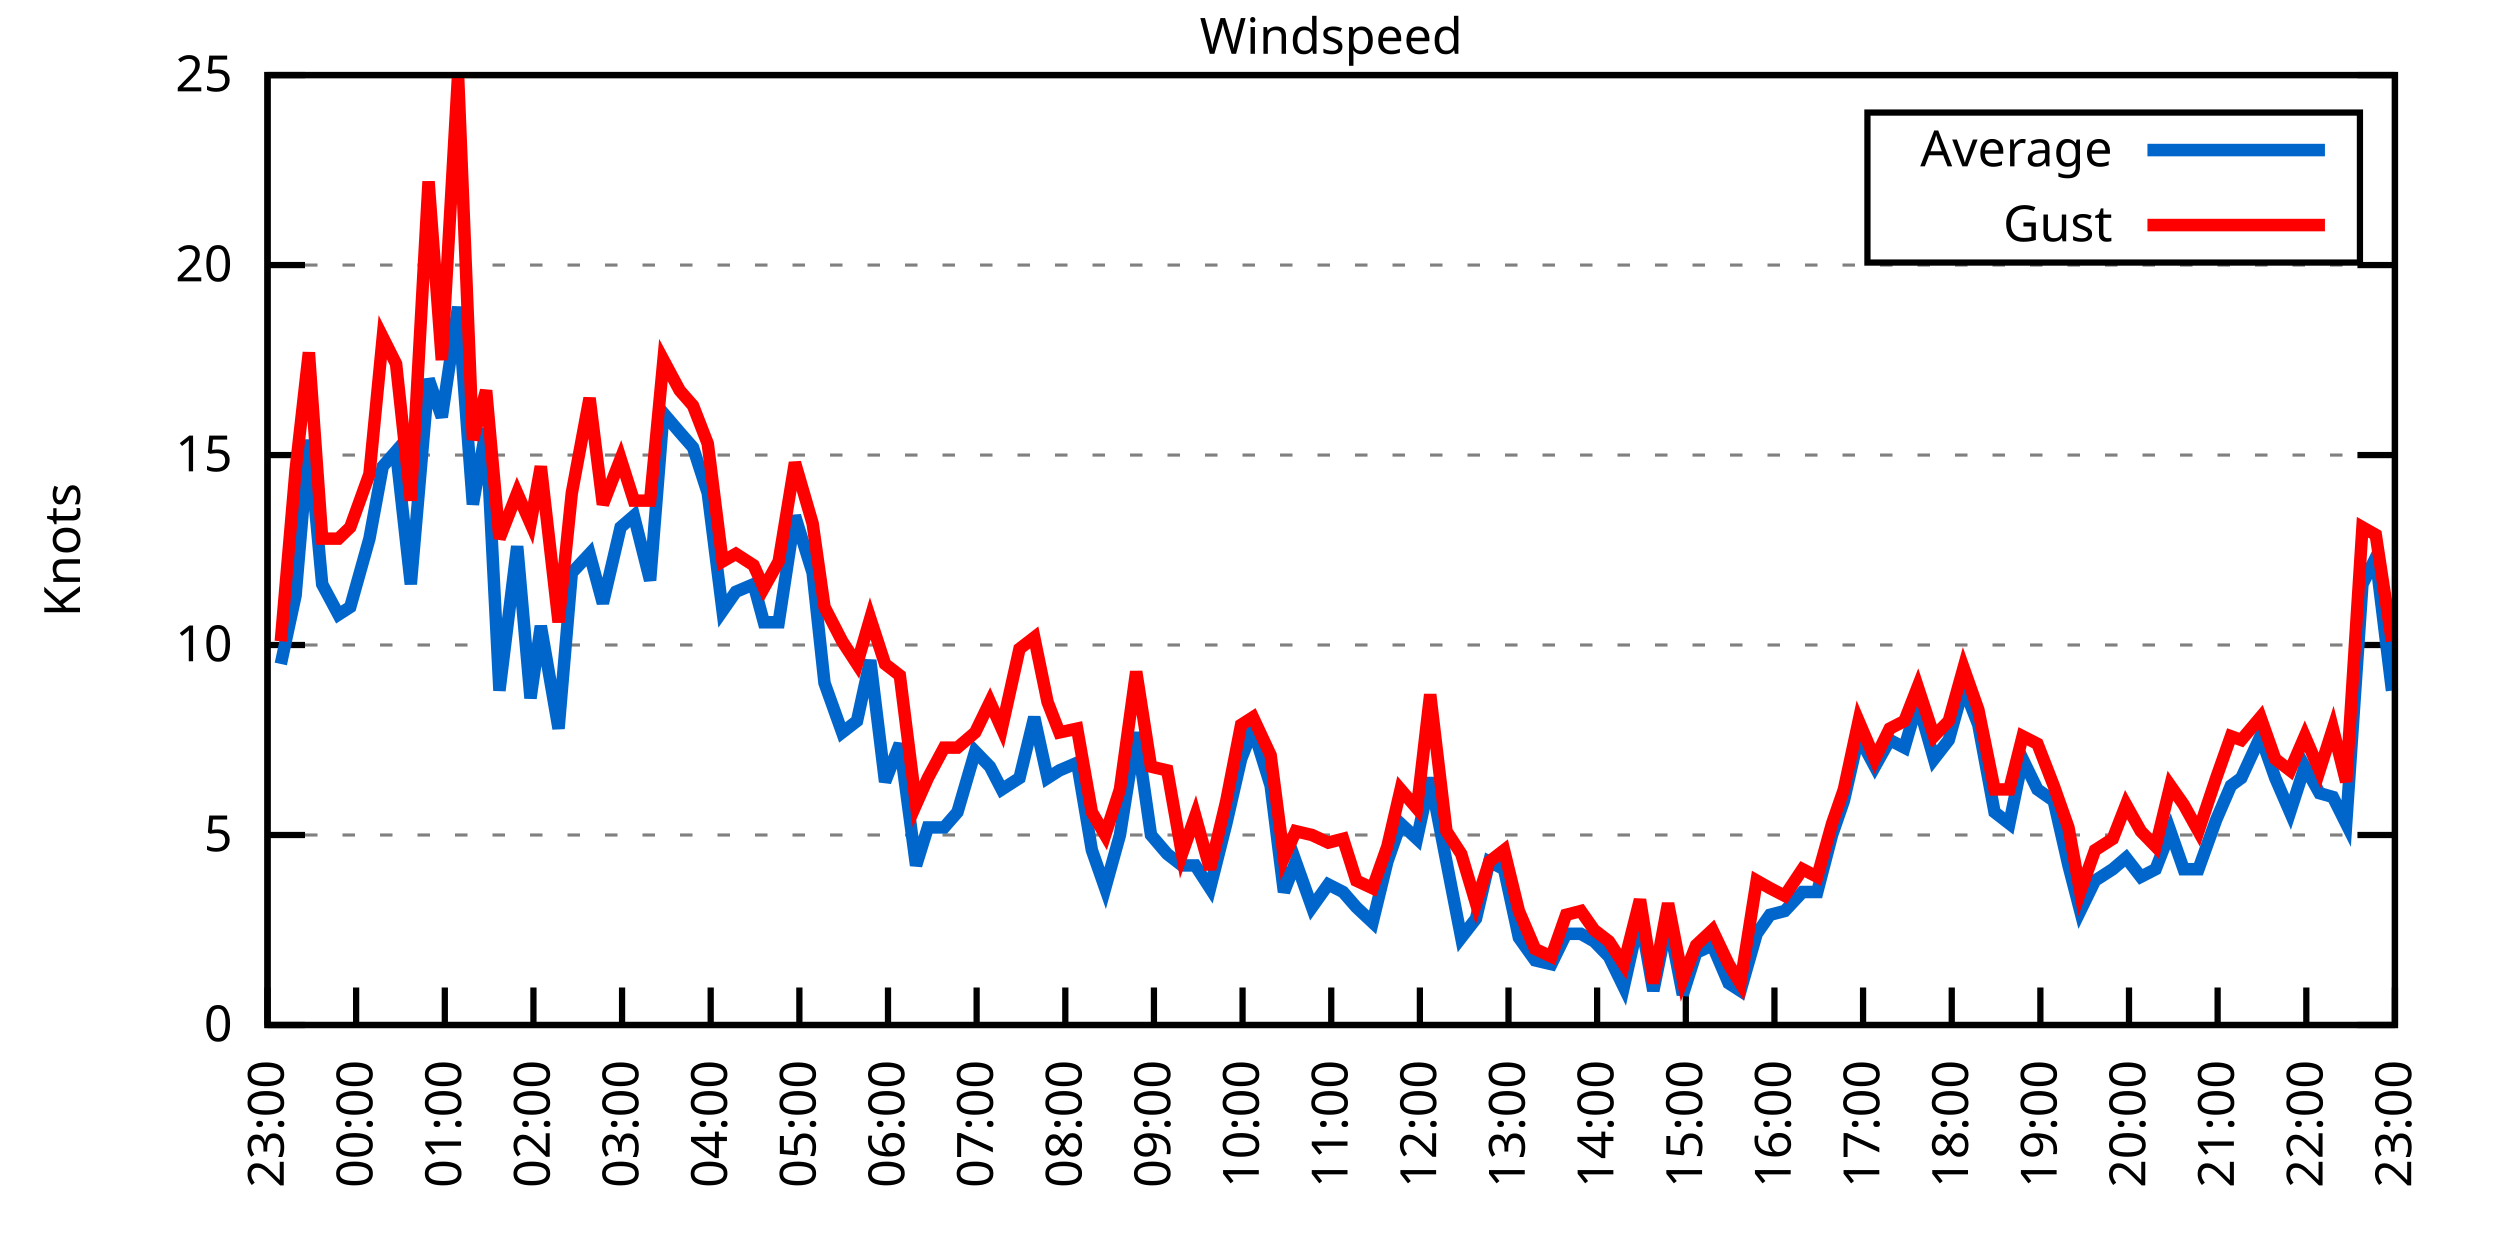
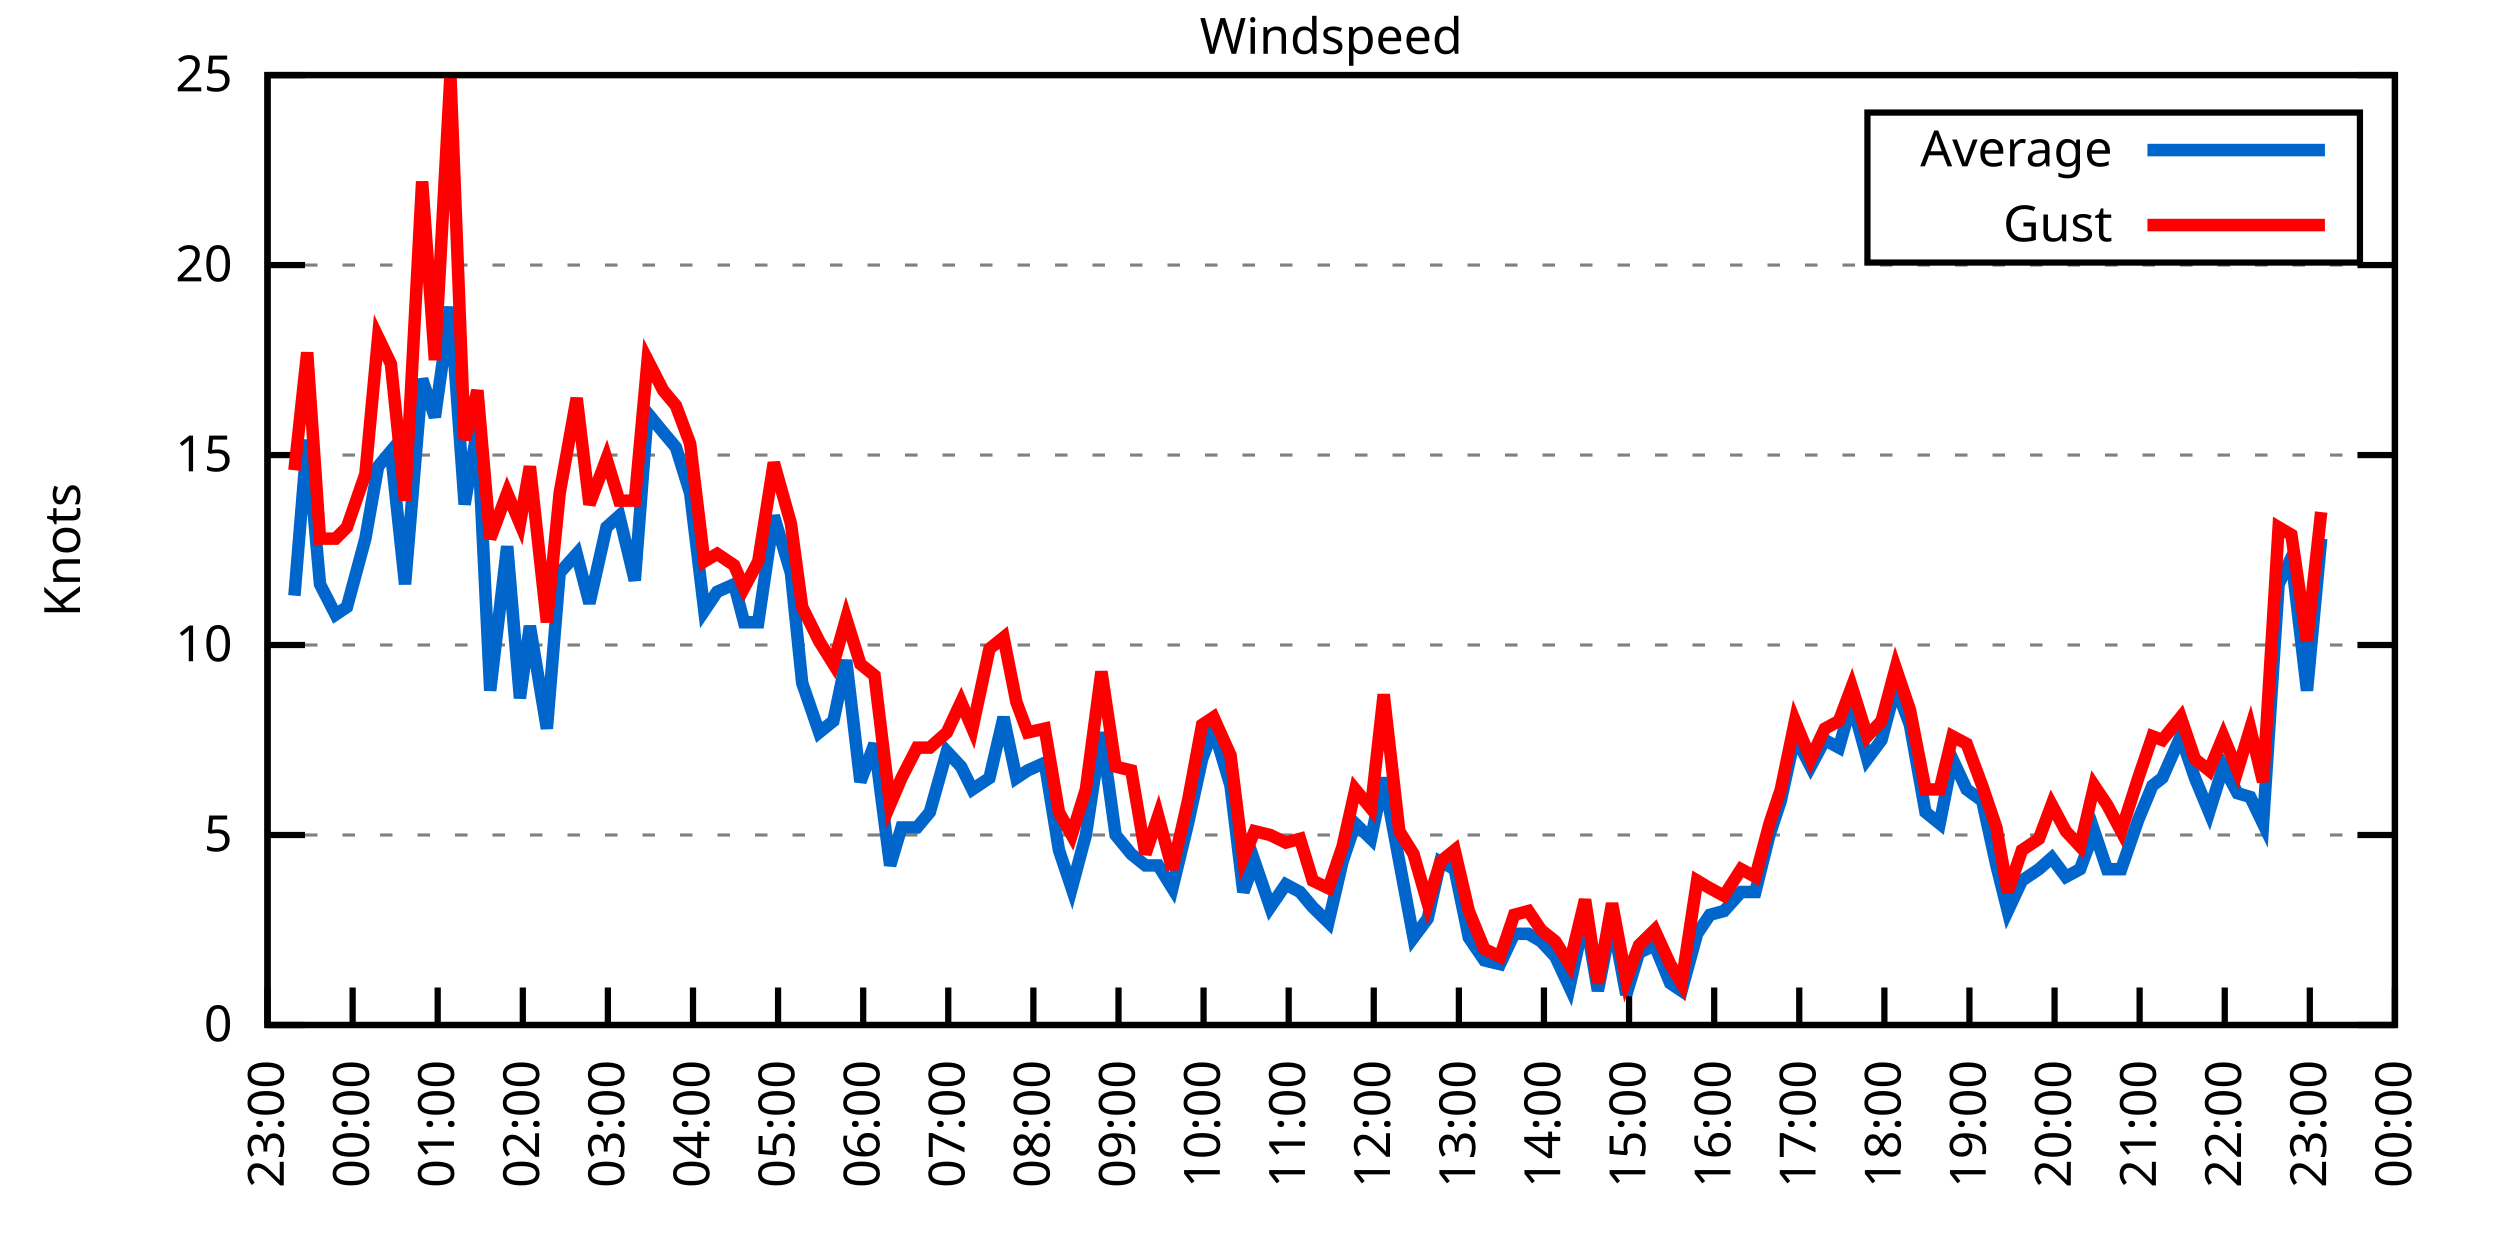
<svg xmlns="http://www.w3.org/2000/svg" xmlns:xlink="http://www.w3.org/1999/xlink" width="400" height="200" viewBox="0 0 400 200">
  <g id="gnuplot_canvas">
    <rect x="0" y="0" width="400" height="200" fill="none" />
    <defs>
      <circle id="gpDot" r="0.5" stroke-width="0.5" stroke="currentColor" />
      <path id="gpPt0" stroke-width="0.333" stroke="currentColor" d="M-1,0 h2 M0,-1 v2" />
      <path id="gpPt1" stroke-width="0.333" stroke="currentColor" d="M-1,-1 L1,1 M1,-1 L-1,1" />
      <path id="gpPt2" stroke-width="0.333" stroke="currentColor" d="M-1,0 L1,0 M0,-1 L0,1 M-1,-1 L1,1 M-1,1 L1,-1" />
      <rect id="gpPt3" stroke-width="0.333" stroke="currentColor" x="-1" y="-1" width="2" height="2" />
      <rect id="gpPt4" stroke-width="0.333" stroke="currentColor" fill="currentColor" x="-1" y="-1" width="2" height="2" />
      <circle id="gpPt5" stroke-width="0.333" stroke="currentColor" cx="0" cy="0" r="1" />
      <use xlink:href="#gpPt5" id="gpPt6" fill="currentColor" stroke="none" />
      <path id="gpPt7" stroke-width="0.333" stroke="currentColor" d="M0,-1.33 L-1.33,0.67 L1.33,0.67 z" />
      <use xlink:href="#gpPt7" id="gpPt8" fill="currentColor" stroke="none" />
      <use xlink:href="#gpPt7" id="gpPt9" stroke="currentColor" transform="rotate(180)" />
      <use xlink:href="#gpPt9" id="gpPt10" fill="currentColor" stroke="none" />
      <use xlink:href="#gpPt3" id="gpPt11" stroke="currentColor" transform="rotate(45)" />
      <use xlink:href="#gpPt11" id="gpPt12" fill="currentColor" stroke="none" />
      <path id="gpPt13" stroke-width="0.333" stroke="currentColor" d="M0,1.330 L1.265,0.411 L0.782,-1.067 L-0.782,-1.076 L-1.265,0.411 z" />
      <use xlink:href="#gpPt13" id="gpPt14" fill="currentColor" stroke="none" />
      <filter id="textbox" filterUnits="objectBoundingBox" x="0" y="0" height="1" width="1">
        <feFlood flood-color="white" flood-opacity="1" result="bgnd" />
        <feComposite in="SourceGraphic" in2="bgnd" operator="atop" />
      </filter>
      <filter id="greybox" filterUnits="objectBoundingBox" x="0" y="0" height="1" width="1">
        <feFlood flood-color="lightgrey" flood-opacity="1" result="grey" />
        <feComposite in="SourceGraphic" in2="grey" operator="atop" />
      </filter>
    </defs>
    <g fill="none" color="white" stroke="currentColor" stroke-width="1.00" stroke-linecap="butt" stroke-linejoin="miter">
</g>
    <g fill="none" color="black" stroke="currentColor" stroke-width="1.00" stroke-linecap="butt" stroke-linejoin="miter">
      <g stroke="none" shape-rendering="crispEdges">
        <polygon fill="rgb(255, 255, 255)" points="42.80,164.00 383.18,164.00 383.18,12.02 42.80,12.02 " />
      </g>
    </g>
    <g fill="none" color="black" stroke="currentColor" stroke-width="1.00" stroke-linecap="butt" stroke-linejoin="miter">
</g>
    <g fill="none" color="black" stroke="black" stroke-width="0.50" stroke-linecap="butt" stroke-linejoin="miter">
</g>
    <g fill="none" color="gray" stroke="currentColor" stroke-width="0.50" stroke-linecap="butt" stroke-linejoin="miter">
      <path stroke="gray" stroke-dasharray="2,4" class="gridline" d="M42.80,164.00 L383.19,164.00  " />
    </g>
    <g fill="none" color="gray" stroke="gray" stroke-width="1.00" stroke-linecap="butt" stroke-linejoin="miter">
</g>
    <g fill="none" color="black" stroke="currentColor" stroke-width="1.00" stroke-linecap="butt" stroke-linejoin="miter">
      <path stroke="black" d="M42.80,164.00 L48.80,164.00 M383.19,164.00 L377.19,164.00  " />
      <g transform="translate(37.20,166.60)" stroke="none" fill="black" font-family="Sans" font-size="8.00" text-anchor="end">
        <text>
          <tspan font-family="Sans"> 0</tspan>
        </text>
      </g>
    </g>
    <g fill="none" color="black" stroke="currentColor" stroke-width="1.00" stroke-linecap="butt" stroke-linejoin="miter">
</g>
    <g fill="none" color="black" stroke="black" stroke-width="0.50" stroke-linecap="butt" stroke-linejoin="miter">
</g>
    <g fill="none" color="gray" stroke="currentColor" stroke-width="0.50" stroke-linecap="butt" stroke-linejoin="miter">
      <path stroke="gray" stroke-dasharray="2,4" class="gridline" d="M42.80,133.60 L383.19,133.60  " />
    </g>
    <g fill="none" color="gray" stroke="gray" stroke-width="1.00" stroke-linecap="butt" stroke-linejoin="miter">
</g>
    <g fill="none" color="black" stroke="currentColor" stroke-width="1.00" stroke-linecap="butt" stroke-linejoin="miter">
      <path stroke="black" d="M42.80,133.60 L48.80,133.60 M383.19,133.60 L377.19,133.60  " />
      <g transform="translate(37.20,136.20)" stroke="none" fill="black" font-family="Sans" font-size="8.00" text-anchor="end">
        <text>
          <tspan font-family="Sans"> 5</tspan>
        </text>
      </g>
    </g>
    <g fill="none" color="black" stroke="currentColor" stroke-width="1.00" stroke-linecap="butt" stroke-linejoin="miter">
</g>
    <g fill="none" color="black" stroke="black" stroke-width="0.50" stroke-linecap="butt" stroke-linejoin="miter">
</g>
    <g fill="none" color="gray" stroke="currentColor" stroke-width="0.50" stroke-linecap="butt" stroke-linejoin="miter">
      <path stroke="gray" stroke-dasharray="2,4" class="gridline" d="M42.80,103.20 L383.19,103.20  " />
    </g>
    <g fill="none" color="gray" stroke="gray" stroke-width="1.00" stroke-linecap="butt" stroke-linejoin="miter">
</g>
    <g fill="none" color="black" stroke="currentColor" stroke-width="1.00" stroke-linecap="butt" stroke-linejoin="miter">
      <path stroke="black" d="M42.80,103.20 L48.80,103.20 M383.19,103.20 L377.19,103.20  " />
      <g transform="translate(37.20,105.80)" stroke="none" fill="black" font-family="Sans" font-size="8.00" text-anchor="end">
        <text>
          <tspan font-family="Sans"> 10</tspan>
        </text>
      </g>
    </g>
    <g fill="none" color="black" stroke="currentColor" stroke-width="1.00" stroke-linecap="butt" stroke-linejoin="miter">
</g>
    <g fill="none" color="black" stroke="black" stroke-width="0.50" stroke-linecap="butt" stroke-linejoin="miter">
</g>
    <g fill="none" color="gray" stroke="currentColor" stroke-width="0.50" stroke-linecap="butt" stroke-linejoin="miter">
      <path stroke="gray" stroke-dasharray="2,4" class="gridline" d="M42.80,72.81 L383.19,72.81  " />
    </g>
    <g fill="none" color="gray" stroke="gray" stroke-width="1.00" stroke-linecap="butt" stroke-linejoin="miter">
</g>
    <g fill="none" color="black" stroke="currentColor" stroke-width="1.00" stroke-linecap="butt" stroke-linejoin="miter">
      <path stroke="black" d="M42.80,72.81 L48.80,72.81 M383.19,72.81 L377.19,72.81  " />
      <g transform="translate(37.20,75.41)" stroke="none" fill="black" font-family="Sans" font-size="8.00" text-anchor="end">
        <text>
          <tspan font-family="Sans"> 15</tspan>
        </text>
      </g>
    </g>
    <g fill="none" color="black" stroke="currentColor" stroke-width="1.00" stroke-linecap="butt" stroke-linejoin="miter">
</g>
    <g fill="none" color="black" stroke="black" stroke-width="0.50" stroke-linecap="butt" stroke-linejoin="miter">
</g>
    <g fill="none" color="gray" stroke="currentColor" stroke-width="0.50" stroke-linecap="butt" stroke-linejoin="miter">
      <path stroke="gray" stroke-dasharray="2,4" class="gridline" d="M42.80,42.41 L383.19,42.41  " />
    </g>
    <g fill="none" color="gray" stroke="gray" stroke-width="1.00" stroke-linecap="butt" stroke-linejoin="miter">
</g>
    <g fill="none" color="black" stroke="currentColor" stroke-width="1.00" stroke-linecap="butt" stroke-linejoin="miter">
      <path stroke="black" d="M42.80,42.41 L48.80,42.41 M383.19,42.41 L377.19,42.41  " />
      <g transform="translate(37.20,45.01)" stroke="none" fill="black" font-family="Sans" font-size="8.00" text-anchor="end">
        <text>
          <tspan font-family="Sans"> 20</tspan>
        </text>
      </g>
    </g>
    <g fill="none" color="black" stroke="currentColor" stroke-width="1.00" stroke-linecap="butt" stroke-linejoin="miter">
</g>
    <g fill="none" color="black" stroke="black" stroke-width="0.50" stroke-linecap="butt" stroke-linejoin="miter">
</g>
    <g fill="none" color="gray" stroke="currentColor" stroke-width="0.50" stroke-linecap="butt" stroke-linejoin="miter">
      <path stroke="gray" stroke-dasharray="2,4" class="gridline" d="M42.80,12.01 L383.19,12.01  " />
    </g>
    <g fill="none" color="gray" stroke="gray" stroke-width="1.00" stroke-linecap="butt" stroke-linejoin="miter">
</g>
    <g fill="none" color="black" stroke="currentColor" stroke-width="1.00" stroke-linecap="butt" stroke-linejoin="miter">
      <path stroke="black" d="M42.80,12.01 L48.80,12.01 M383.19,12.01 L377.19,12.01  " />
      <g transform="translate(37.20,14.61)" stroke="none" fill="black" font-family="Sans" font-size="8.00" text-anchor="end">
        <text>
          <tspan font-family="Sans"> 25</tspan>
        </text>
      </g>
    </g>
    <g fill="none" color="black" stroke="currentColor" stroke-width="1.00" stroke-linecap="butt" stroke-linejoin="miter">
      <path stroke="black" d="M42.80,164.00 L42.80,158.00  " />
      <g transform="translate(45.40,169.60) rotate(270.00)" stroke="none" fill="black" font-family="Sans" font-size="8.00" text-anchor="end">
        <text>
          <tspan font-family="Sans">23:00</tspan>
        </text>
      </g>
    </g>
    <g fill="none" color="black" stroke="currentColor" stroke-width="1.00" stroke-linecap="butt" stroke-linejoin="miter">
-       <path stroke="black" d="M56.98,164.00 L56.98,158.00  " />
-       <g transform="translate(59.58,169.60) rotate(270.00)" stroke="none" fill="black" font-family="Sans" font-size="8.00" text-anchor="end">
+       <path stroke="black" d="M56.42,164.00 L56.42,158.00  " />
+       <g transform="translate(59.02,169.60) rotate(270.00)" stroke="none" fill="black" font-family="Sans" font-size="8.00" text-anchor="end">
        <text>
          <tspan font-family="Sans">00:00</tspan>
        </text>
      </g>
    </g>
    <g fill="none" color="black" stroke="currentColor" stroke-width="1.00" stroke-linecap="butt" stroke-linejoin="miter">
-       <path stroke="black" d="M71.17,164.00 L71.17,158.00  " />
-       <g transform="translate(73.77,169.60) rotate(270.00)" stroke="none" fill="black" font-family="Sans" font-size="8.00" text-anchor="end">
+       <path stroke="black" d="M70.03,164.00 L70.03,158.00  " />
+       <g transform="translate(72.63,169.60) rotate(270.00)" stroke="none" fill="black" font-family="Sans" font-size="8.00" text-anchor="end">
        <text>
          <tspan font-family="Sans">01:00</tspan>
        </text>
      </g>
    </g>
    <g fill="none" color="black" stroke="currentColor" stroke-width="1.00" stroke-linecap="butt" stroke-linejoin="miter">
-       <path stroke="black" d="M85.35,164.00 L85.35,158.00  " />
-       <g transform="translate(87.95,169.60) rotate(270.00)" stroke="none" fill="black" font-family="Sans" font-size="8.00" text-anchor="end">
+       <path stroke="black" d="M83.65,164.00 L83.65,158.00  " />
+       <g transform="translate(86.25,169.60) rotate(270.00)" stroke="none" fill="black" font-family="Sans" font-size="8.00" text-anchor="end">
        <text>
          <tspan font-family="Sans">02:00</tspan>
        </text>
      </g>
    </g>
    <g fill="none" color="black" stroke="currentColor" stroke-width="1.00" stroke-linecap="butt" stroke-linejoin="miter">
-       <path stroke="black" d="M99.53,164.00 L99.53,158.00  " />
-       <g transform="translate(102.13,169.60) rotate(270.00)" stroke="none" fill="black" font-family="Sans" font-size="8.00" text-anchor="end">
+       <path stroke="black" d="M97.26,164.00 L97.26,158.00  " />
+       <g transform="translate(99.86,169.60) rotate(270.00)" stroke="none" fill="black" font-family="Sans" font-size="8.00" text-anchor="end">
        <text>
          <tspan font-family="Sans">03:00</tspan>
        </text>
      </g>
    </g>
    <g fill="none" color="black" stroke="currentColor" stroke-width="1.00" stroke-linecap="butt" stroke-linejoin="miter">
-       <path stroke="black" d="M113.71,164.00 L113.71,158.00  " />
-       <g transform="translate(116.31,169.60) rotate(270.00)" stroke="none" fill="black" font-family="Sans" font-size="8.00" text-anchor="end">
+       <path stroke="black" d="M110.88,164.00 L110.88,158.00  " />
+       <g transform="translate(113.48,169.60) rotate(270.00)" stroke="none" fill="black" font-family="Sans" font-size="8.00" text-anchor="end">
        <text>
          <tspan font-family="Sans">04:00</tspan>
        </text>
      </g>
    </g>
    <g fill="none" color="black" stroke="currentColor" stroke-width="1.00" stroke-linecap="butt" stroke-linejoin="miter">
-       <path stroke="black" d="M127.90,164.00 L127.90,158.00  " />
-       <g transform="translate(130.50,169.60) rotate(270.00)" stroke="none" fill="black" font-family="Sans" font-size="8.00" text-anchor="end">
+       <path stroke="black" d="M124.49,164.00 L124.49,158.00  " />
+       <g transform="translate(127.09,169.60) rotate(270.00)" stroke="none" fill="black" font-family="Sans" font-size="8.00" text-anchor="end">
        <text>
          <tspan font-family="Sans">05:00</tspan>
        </text>
      </g>
    </g>
    <g fill="none" color="black" stroke="currentColor" stroke-width="1.00" stroke-linecap="butt" stroke-linejoin="miter">
-       <path stroke="black" d="M142.08,164.00 L142.08,158.00  " />
-       <g transform="translate(144.68,169.60) rotate(270.00)" stroke="none" fill="black" font-family="Sans" font-size="8.00" text-anchor="end">
+       <path stroke="black" d="M138.11,164.00 L138.11,158.00  " />
+       <g transform="translate(140.71,169.60) rotate(270.00)" stroke="none" fill="black" font-family="Sans" font-size="8.00" text-anchor="end">
        <text>
          <tspan font-family="Sans">06:00</tspan>
        </text>
      </g>
    </g>
    <g fill="none" color="black" stroke="currentColor" stroke-width="1.00" stroke-linecap="butt" stroke-linejoin="miter">
-       <path stroke="black" d="M156.26,164.00 L156.26,158.00  " />
-       <g transform="translate(158.86,169.60) rotate(270.00)" stroke="none" fill="black" font-family="Sans" font-size="8.00" text-anchor="end">
+       <path stroke="black" d="M151.72,164.00 L151.72,158.00  " />
+       <g transform="translate(154.32,169.60) rotate(270.00)" stroke="none" fill="black" font-family="Sans" font-size="8.00" text-anchor="end">
        <text>
          <tspan font-family="Sans">07:00</tspan>
        </text>
      </g>
    </g>
    <g fill="none" color="black" stroke="currentColor" stroke-width="1.00" stroke-linecap="butt" stroke-linejoin="miter">
-       <path stroke="black" d="M170.45,164.00 L170.45,158.00  " />
-       <g transform="translate(173.05,169.60) rotate(270.00)" stroke="none" fill="black" font-family="Sans" font-size="8.00" text-anchor="end">
+       <path stroke="black" d="M165.34,164.00 L165.34,158.00  " />
+       <g transform="translate(167.94,169.60) rotate(270.00)" stroke="none" fill="black" font-family="Sans" font-size="8.00" text-anchor="end">
        <text>
          <tspan font-family="Sans">08:00</tspan>
        </text>
      </g>
    </g>
    <g fill="none" color="black" stroke="currentColor" stroke-width="1.00" stroke-linecap="butt" stroke-linejoin="miter">
-       <path stroke="black" d="M184.63,164.00 L184.63,158.00  " />
-       <g transform="translate(187.23,169.60) rotate(270.00)" stroke="none" fill="black" font-family="Sans" font-size="8.00" text-anchor="end">
+       <path stroke="black" d="M178.96,164.00 L178.96,158.00  " />
+       <g transform="translate(181.56,169.60) rotate(270.00)" stroke="none" fill="black" font-family="Sans" font-size="8.00" text-anchor="end">
        <text>
          <tspan font-family="Sans">09:00</tspan>
        </text>
      </g>
    </g>
    <g fill="none" color="black" stroke="currentColor" stroke-width="1.00" stroke-linecap="butt" stroke-linejoin="miter">
-       <path stroke="black" d="M198.81,164.00 L198.81,158.00  " />
-       <g transform="translate(201.41,169.60) rotate(270.00)" stroke="none" fill="black" font-family="Sans" font-size="8.00" text-anchor="end">
+       <path stroke="black" d="M192.57,164.00 L192.57,158.00  " />
+       <g transform="translate(195.17,169.60) rotate(270.00)" stroke="none" fill="black" font-family="Sans" font-size="8.00" text-anchor="end">
        <text>
          <tspan font-family="Sans">10:00</tspan>
        </text>
      </g>
    </g>
    <g fill="none" color="black" stroke="currentColor" stroke-width="1.00" stroke-linecap="butt" stroke-linejoin="miter">
-       <path stroke="black" d="M213.00,164.00 L213.00,158.00  " />
-       <g transform="translate(215.60,169.60) rotate(270.00)" stroke="none" fill="black" font-family="Sans" font-size="8.00" text-anchor="end">
+       <path stroke="black" d="M206.19,164.00 L206.19,158.00  " />
+       <g transform="translate(208.79,169.60) rotate(270.00)" stroke="none" fill="black" font-family="Sans" font-size="8.00" text-anchor="end">
        <text>
          <tspan font-family="Sans">11:00</tspan>
        </text>
      </g>
    </g>
    <g fill="none" color="black" stroke="currentColor" stroke-width="1.00" stroke-linecap="butt" stroke-linejoin="miter">
-       <path stroke="black" d="M227.18,164.00 L227.18,158.00  " />
-       <g transform="translate(229.78,169.60) rotate(270.00)" stroke="none" fill="black" font-family="Sans" font-size="8.00" text-anchor="end">
+       <path stroke="black" d="M219.80,164.00 L219.80,158.00  " />
+       <g transform="translate(222.40,169.60) rotate(270.00)" stroke="none" fill="black" font-family="Sans" font-size="8.00" text-anchor="end">
        <text>
          <tspan font-family="Sans">12:00</tspan>
        </text>
      </g>
    </g>
    <g fill="none" color="black" stroke="currentColor" stroke-width="1.00" stroke-linecap="butt" stroke-linejoin="miter">
-       <path stroke="black" d="M241.36,164.00 L241.36,158.00  " />
-       <g transform="translate(243.96,169.60) rotate(270.00)" stroke="none" fill="black" font-family="Sans" font-size="8.00" text-anchor="end">
+       <path stroke="black" d="M233.42,164.00 L233.42,158.00  " />
+       <g transform="translate(236.02,169.60) rotate(270.00)" stroke="none" fill="black" font-family="Sans" font-size="8.00" text-anchor="end">
        <text>
          <tspan font-family="Sans">13:00</tspan>
        </text>
      </g>
    </g>
    <g fill="none" color="black" stroke="currentColor" stroke-width="1.00" stroke-linecap="butt" stroke-linejoin="miter">
-       <path stroke="black" d="M255.54,164.00 L255.54,158.00  " />
-       <g transform="translate(258.14,169.60) rotate(270.00)" stroke="none" fill="black" font-family="Sans" font-size="8.00" text-anchor="end">
+       <path stroke="black" d="M247.03,164.00 L247.03,158.00  " />
+       <g transform="translate(249.63,169.60) rotate(270.00)" stroke="none" fill="black" font-family="Sans" font-size="8.00" text-anchor="end">
        <text>
          <tspan font-family="Sans">14:00</tspan>
        </text>
      </g>
    </g>
    <g fill="none" color="black" stroke="currentColor" stroke-width="1.00" stroke-linecap="butt" stroke-linejoin="miter">
-       <path stroke="black" d="M269.73,164.00 L269.73,158.00  " />
-       <g transform="translate(272.33,169.60) rotate(270.00)" stroke="none" fill="black" font-family="Sans" font-size="8.00" text-anchor="end">
+       <path stroke="black" d="M260.65,164.00 L260.65,158.00  " />
+       <g transform="translate(263.25,169.60) rotate(270.00)" stroke="none" fill="black" font-family="Sans" font-size="8.00" text-anchor="end">
        <text>
          <tspan font-family="Sans">15:00</tspan>
        </text>
      </g>
    </g>
    <g fill="none" color="black" stroke="currentColor" stroke-width="1.00" stroke-linecap="butt" stroke-linejoin="miter">
-       <path stroke="black" d="M283.91,164.00 L283.91,158.00  " />
-       <g transform="translate(286.51,169.60) rotate(270.00)" stroke="none" fill="black" font-family="Sans" font-size="8.00" text-anchor="end">
+       <path stroke="black" d="M274.27,164.00 L274.27,158.00  " />
+       <g transform="translate(276.87,169.60) rotate(270.00)" stroke="none" fill="black" font-family="Sans" font-size="8.00" text-anchor="end">
        <text>
          <tspan font-family="Sans">16:00</tspan>
        </text>
      </g>
    </g>
    <g fill="none" color="black" stroke="currentColor" stroke-width="1.00" stroke-linecap="butt" stroke-linejoin="miter">
-       <path stroke="black" d="M298.09,164.00 L298.09,158.00  " />
-       <g transform="translate(300.69,169.60) rotate(270.00)" stroke="none" fill="black" font-family="Sans" font-size="8.00" text-anchor="end">
+       <path stroke="black" d="M287.88,164.00 L287.88,158.00  " />
+       <g transform="translate(290.48,169.60) rotate(270.00)" stroke="none" fill="black" font-family="Sans" font-size="8.00" text-anchor="end">
        <text>
          <tspan font-family="Sans">17:00</tspan>
        </text>
      </g>
    </g>
    <g fill="none" color="black" stroke="currentColor" stroke-width="1.00" stroke-linecap="butt" stroke-linejoin="miter">
-       <path stroke="black" d="M312.28,164.00 L312.28,158.00  " />
-       <g transform="translate(314.88,169.60) rotate(270.00)" stroke="none" fill="black" font-family="Sans" font-size="8.00" text-anchor="end">
+       <path stroke="black" d="M301.50,164.00 L301.50,158.00  " />
+       <g transform="translate(304.10,169.60) rotate(270.00)" stroke="none" fill="black" font-family="Sans" font-size="8.00" text-anchor="end">
        <text>
          <tspan font-family="Sans">18:00</tspan>
        </text>
      </g>
    </g>
    <g fill="none" color="black" stroke="currentColor" stroke-width="1.00" stroke-linecap="butt" stroke-linejoin="miter">
-       <path stroke="black" d="M326.46,164.00 L326.46,158.00  " />
-       <g transform="translate(329.06,169.60) rotate(270.00)" stroke="none" fill="black" font-family="Sans" font-size="8.00" text-anchor="end">
+       <path stroke="black" d="M315.11,164.00 L315.11,158.00  " />
+       <g transform="translate(317.71,169.60) rotate(270.00)" stroke="none" fill="black" font-family="Sans" font-size="8.00" text-anchor="end">
        <text>
          <tspan font-family="Sans">19:00</tspan>
        </text>
      </g>
    </g>
    <g fill="none" color="black" stroke="currentColor" stroke-width="1.00" stroke-linecap="butt" stroke-linejoin="miter">
-       <path stroke="black" d="M340.64,164.00 L340.64,158.00  " />
-       <g transform="translate(343.24,169.60) rotate(270.00)" stroke="none" fill="black" font-family="Sans" font-size="8.00" text-anchor="end">
+       <path stroke="black" d="M328.73,164.00 L328.73,158.00  " />
+       <g transform="translate(331.33,169.60) rotate(270.00)" stroke="none" fill="black" font-family="Sans" font-size="8.00" text-anchor="end">
        <text>
          <tspan font-family="Sans">20:00</tspan>
        </text>
      </g>
    </g>
    <g fill="none" color="black" stroke="currentColor" stroke-width="1.00" stroke-linecap="butt" stroke-linejoin="miter">
-       <path stroke="black" d="M354.82,164.00 L354.82,158.00  " />
-       <g transform="translate(357.42,169.60) rotate(270.00)" stroke="none" fill="black" font-family="Sans" font-size="8.00" text-anchor="end">
+       <path stroke="black" d="M342.34,164.00 L342.34,158.00  " />
+       <g transform="translate(344.94,169.60) rotate(270.00)" stroke="none" fill="black" font-family="Sans" font-size="8.00" text-anchor="end">
        <text>
          <tspan font-family="Sans">21:00</tspan>
        </text>
      </g>
    </g>
    <g fill="none" color="black" stroke="currentColor" stroke-width="1.00" stroke-linecap="butt" stroke-linejoin="miter">
-       <path stroke="black" d="M369.01,164.00 L369.01,158.00  " />
-       <g transform="translate(371.61,169.60) rotate(270.00)" stroke="none" fill="black" font-family="Sans" font-size="8.00" text-anchor="end">
+       <path stroke="black" d="M355.96,164.00 L355.96,158.00  " />
+       <g transform="translate(358.56,169.60) rotate(270.00)" stroke="none" fill="black" font-family="Sans" font-size="8.00" text-anchor="end">
        <text>
          <tspan font-family="Sans">22:00</tspan>
+         </text>
+       </g>
+     </g>
+     <g fill="none" color="black" stroke="currentColor" stroke-width="1.00" stroke-linecap="butt" stroke-linejoin="miter">
+       <path stroke="black" d="M369.57,164.00 L369.57,158.00  " />
+       <g transform="translate(372.17,169.60) rotate(270.00)" stroke="none" fill="black" font-family="Sans" font-size="8.00" text-anchor="end">
+         <text>
+           <tspan font-family="Sans">23:00</tspan>
        </text>
      </g>
    </g>
    <g fill="none" color="black" stroke="currentColor" stroke-width="1.00" stroke-linecap="butt" stroke-linejoin="miter">
      <path stroke="black" d="M383.19,164.00 L383.19,158.00  " />
      <g transform="translate(385.79,169.60) rotate(270.00)" stroke="none" fill="black" font-family="Sans" font-size="8.00" text-anchor="end">
        <text>
-           <tspan font-family="Sans">23:00</tspan>
+           <tspan font-family="Sans">00:00</tspan>
        </text>
      </g>
    </g>
    <g fill="none" color="black" stroke="currentColor" stroke-width="1.00" stroke-linecap="butt" stroke-linejoin="miter">
</g>
    <g fill="none" color="black" stroke="currentColor" stroke-width="1.00" stroke-linecap="butt" stroke-linejoin="miter">
      <path stroke="black" d="M42.80,12.01 L42.80,164.00 L383.19,164.00 L383.19,12.01 L42.80,12.01 Z  " />
    </g>
    <g fill="none" color="black" stroke="currentColor" stroke-width="1.00" stroke-linecap="butt" stroke-linejoin="miter">
</g>
    <g fill="none" color="black" stroke="currentColor" stroke-width="1.00" stroke-linecap="butt" stroke-linejoin="miter">
      <path stroke="black" d="M298.79,42.01 L298.79,18.01 L377.59,18.01 L377.59,42.01 L298.79,42.01 Z  " />
    </g>
    <g id="Windspeed_plot_1">
      <g fill="none" color="white" stroke="black" stroke-width="2.00" stroke-linecap="butt" stroke-linejoin="miter">
</g>
      <g fill="none" color="black" stroke="currentColor" stroke-width="2.00" stroke-linecap="butt" stroke-linejoin="miter">
        <g transform="translate(337.99,26.61)" stroke="none" fill="black" font-family="Sans" font-size="8.00" text-anchor="end">
          <text>
            <tspan font-family="Sans">Average</tspan>
          </text>
        </g>
      </g>
      <g fill="none" color="black" stroke="currentColor" stroke-width="2.00" stroke-linecap="butt" stroke-linejoin="miter">
-         <path stroke="rgb(  0, 102, 204)" d="M343.59,24.01 L371.99,24.01 M44.93,106.24 L47.29,95.30 L49.42,70.37 L51.55,93.48 L54.15,98.34 L56.04,97.12   L59.11,86.18 L61.24,74.63 L63.37,72.20 L65.73,93.48 L68.57,60.65 L70.69,66.73 L73.29,49.10 L75.66,80.71   L77.78,68.55 L79.91,110.50 L82.75,87.40 L84.88,111.72 L86.53,100.16 L89.37,116.58 L91.49,91.65 L94.33,88.61   L96.46,96.52 L99.30,84.36 L101.42,82.53 L104.02,92.87 L106.15,66.12 L108.75,69.16 L110.88,71.59 L113.24,78.89   L115.61,97.73 L117.73,94.69 L120.57,93.48 L122.22,99.56 L124.59,99.56 L127.19,82.53 L130.02,91.65 L131.92,109.28   L134.75,117.19 L137.12,115.36 L139.24,105.64 L141.61,125.09 L143.97,119.01 L146.57,138.47 L148.46,132.39 L151.06,132.39   L153.19,129.95 L156.03,120.23 L158.39,122.66 L160.28,126.31 L163.12,124.48 L165.48,114.76 L167.61,124.48 L169.50,123.27   L172.34,122.05 L174.70,136.03 L176.83,142.11 L179.19,133.60 L181.79,117.19 L184.16,133.60 L186.76,136.64 L189.12,138.47   L191.25,138.47 L193.61,142.11 L196.21,131.78 L198.58,121.44 L200.47,116.58 L203.30,125.70 L205.43,142.72 L207.32,137.86   L209.92,145.15 L212.52,141.51 L214.89,142.72 L217.01,145.15 L219.61,147.59 L221.98,137.86 L224.10,131.78 L226.71,134.21   L228.83,124.48 L231.43,137.86 L233.80,150.02 L236.16,146.98 L238.29,137.86 L240.65,139.07 L243.02,150.02 L245.62,153.66   L248.22,154.27 L250.58,149.41 L252.94,149.41 L255.07,150.62 L257.43,153.06 L259.80,157.92 L262.40,146.37 L264.53,158.53   L266.89,146.98 L269.25,159.14 L271.38,152.45 L273.98,151.23 L276.58,157.31 L278.47,158.53 L281.07,149.41 L283.20,146.37   L285.56,145.76 L288.40,142.72 L290.76,142.72 L293.13,133.60 L295.02,128.13 L297.38,117.80 L299.98,122.66 L302.35,118.40   L304.71,119.62 L306.84,112.32 L309.44,121.44 L311.80,118.40 L314.17,109.89 L316.53,115.97 L319.13,129.95 L321.49,131.78   L323.62,121.44 L325.99,126.31 L328.59,128.13 L330.95,138.47 L332.84,145.76 L335.20,140.90 L338.04,139.07 L340.17,137.25   L342.53,140.29 L344.90,139.07 L347.26,132.99 L349.39,139.07 L351.75,139.07 L354.59,131.17 L356.95,125.70 L358.61,124.48   L361.68,117.80 L364.04,124.48 L366.41,129.95 L368.77,122.66 L371.13,126.91 L373.26,127.52 L375.39,131.78 L377.99,93.48   L380.12,89.22 L382.72,110.50  " />
+         <path stroke="rgb(  0, 102, 204)" d="M343.59,24.01 L371.99,24.01 M47.11,95.30 L49.15,70.37 L51.20,93.48 L53.69,98.34 L55.51,97.12 L58.46,86.18   L60.50,74.63 L62.54,72.20 L64.81,93.48 L67.54,60.65 L69.58,66.73 L72.07,49.10 L74.34,80.71 L76.39,68.55   L78.43,110.50 L81.15,87.40 L83.19,111.72 L84.78,100.16 L87.50,116.58 L89.55,91.65 L92.27,88.61 L94.31,96.52   L97.04,84.36 L99.08,82.53 L101.57,92.87 L103.62,66.12 L106.11,69.16 L108.15,71.59 L110.42,78.89 L112.69,97.73   L114.74,94.69 L117.46,93.48 L119.05,99.56 L121.32,99.56 L123.81,82.53 L126.54,91.65 L128.35,109.28 L131.07,117.19   L133.34,115.36 L135.39,105.64 L137.66,125.09 L139.92,119.01 L142.42,138.47 L144.24,132.39 L146.73,132.39 L148.77,129.95   L151.50,120.23 L153.77,122.66 L155.58,126.31 L158.31,124.48 L160.57,114.76 L162.62,124.48 L164.43,123.27 L167.16,122.05   L169.43,136.03 L171.47,142.11 L173.74,133.60 L176.23,117.19 L178.50,133.60 L181.00,136.64 L183.27,138.47 L185.31,138.47   L187.58,142.11 L190.08,131.78 L192.34,121.44 L194.16,116.58 L196.88,125.70 L198.93,142.72 L200.74,137.86 L203.24,145.15   L205.73,141.51 L208.00,142.72 L210.04,145.15 L212.54,147.59 L214.81,137.86 L216.85,131.78 L219.35,134.21 L221.39,124.48   L223.89,137.86 L226.16,150.02 L228.43,146.98 L230.47,137.86 L232.74,139.07 L235.01,150.02 L237.50,153.66 L240.00,154.27   L242.27,149.41 L244.54,149.41 L246.58,150.62 L248.85,153.06 L251.12,157.92 L253.61,146.37 L255.66,158.53 L257.93,146.98   L260.20,159.14 L262.24,152.45 L264.73,151.23 L267.23,157.31 L269.05,158.53 L271.54,149.41 L273.58,146.37 L275.85,145.76   L278.58,142.72 L280.85,142.72 L283.12,133.60 L284.93,128.13 L287.20,117.80 L289.70,122.66 L291.97,118.40 L294.23,119.62   L296.28,112.32 L298.77,121.44 L301.04,118.40 L303.31,109.89 L305.58,115.97 L308.08,129.95 L310.35,131.78 L312.39,121.44   L314.66,126.31 L317.15,128.13 L319.42,138.47 L321.24,145.76 L323.51,140.90 L326.23,139.07 L328.27,137.25 L330.54,140.29   L332.81,139.07 L335.08,132.99 L337.12,139.07 L339.39,139.07 L342.12,131.17 L344.39,125.70 L345.97,124.48 L348.92,117.80   L351.19,124.48 L353.46,129.95 L355.73,122.66 L358.00,126.91 L360.04,127.52 L362.09,131.78 L364.58,93.48 L366.62,89.22   L369.12,110.50 L371.39,86.18  " />
      </g>
    </g>
    <g id="Windspeed_plot_2">
      <g fill="none" color="black" stroke="currentColor" stroke-width="2.00" stroke-linecap="butt" stroke-linejoin="miter">
        <g transform="translate(337.99,38.61)" stroke="none" fill="black" font-family="Sans" font-size="8.00" text-anchor="end">
          <text>
            <tspan font-family="Sans">Gust</tspan>
          </text>
        </g>
      </g>
      <g fill="none" color="black" stroke="currentColor" stroke-width="2.00" stroke-linecap="butt" stroke-linejoin="miter">
-         <path stroke="rgb(255,   0,   0)" d="M343.59,36.01 L371.99,36.01 M44.93,102.60 L47.29,75.24 L49.42,56.39 L51.55,86.18 L54.15,86.18 L56.04,84.36   L59.11,75.85 L61.24,53.96 L63.37,58.21 L65.73,80.10 L68.57,29.03 L70.69,57.61 L73.29,12.01 L75.66,70.37   L77.78,62.47 L79.91,86.18 L82.75,78.89 L84.88,83.75 L86.53,74.63 L89.37,99.56 L91.49,78.89 L94.33,63.69   L96.46,80.71 L99.30,73.41 L101.42,80.10 L104.02,80.10 L106.15,57.61 L108.75,62.47 L110.88,64.90 L113.24,70.98   L115.61,89.83 L117.73,88.61 L120.57,90.44 L122.22,94.08 L124.59,89.83 L127.19,74.02 L130.02,83.75 L131.92,97.12   L134.75,102.60 L137.12,106.24 L139.24,98.95 L141.61,106.24 L143.97,108.07 L146.57,128.74 L148.46,124.48 L151.06,119.62   L153.19,119.62 L156.03,117.19 L158.39,112.32 L160.28,116.58 L163.12,103.81 L165.48,101.99 L167.61,112.32 L169.50,117.19   L172.34,116.58 L174.70,129.95 L176.83,133.60 L179.19,126.31 L181.79,107.46 L184.16,122.66 L186.76,123.27 L189.12,136.64   L191.25,130.56 L193.61,139.07 L196.21,128.13 L198.58,115.97 L200.47,114.76 L203.30,120.83 L205.43,137.25 L207.32,132.99   L209.92,133.60 L212.52,134.82 L214.89,134.21 L217.01,140.90 L219.61,142.11 L221.98,135.43 L224.10,126.31 L226.71,129.35   L228.83,111.11 L231.43,132.99 L233.80,136.64 L236.16,144.55 L238.29,137.86 L240.65,136.03 L243.02,145.76 L245.62,151.84   L248.22,153.06 L250.58,146.37 L252.94,145.76 L255.07,148.80 L257.43,150.62 L259.80,154.27 L262.40,143.94 L264.53,157.31   L266.89,144.55 L269.25,156.70 L271.38,151.23 L273.98,148.80 L276.58,154.27 L278.47,157.31 L281.07,140.90 L283.20,142.11   L285.56,143.33 L288.40,139.07 L290.76,140.29 L293.13,131.78 L295.02,126.31 L297.38,115.36 L299.98,121.44 L302.35,116.58   L304.71,115.36 L306.84,109.89 L309.44,117.80 L311.80,115.36 L314.17,106.85 L316.53,113.54 L319.13,126.31 L321.49,126.31   L323.62,117.80 L325.99,119.01 L328.59,125.70 L330.95,132.39 L332.84,142.72 L335.20,136.03 L338.04,134.21 L340.17,128.74   L342.53,132.99 L344.90,135.43 L347.26,125.70 L349.39,128.74 L351.75,132.99 L354.59,124.48 L356.95,117.80 L358.61,118.40   L361.68,114.76 L364.04,121.44 L366.41,123.27 L368.77,117.80 L371.13,123.27 L373.26,116.58 L375.39,125.09 L377.99,84.36   L380.12,85.57 L382.72,102.60  " />
+         <path stroke="rgb(255,   0,   0)" d="M343.59,36.01 L371.99,36.01 M47.11,75.24 L49.15,56.39 L51.20,86.18 L53.69,86.18 L55.51,84.36 L58.46,75.85   L60.50,53.96 L62.54,58.21 L64.81,80.10 L67.54,29.03 L69.58,57.61 L72.07,12.01 L74.34,70.37 L76.39,62.47   L78.43,86.18 L81.15,78.89 L83.19,83.75 L84.78,74.63 L87.50,99.56 L89.55,78.89 L92.27,63.69 L94.31,80.71   L97.04,73.41 L99.08,80.10 L101.57,80.10 L103.62,57.61 L106.11,62.47 L108.15,64.90 L110.42,70.98 L112.69,89.83   L114.74,88.61 L117.46,90.44 L119.05,94.08 L121.32,89.83 L123.81,74.02 L126.54,83.75 L128.35,97.12 L131.07,102.60   L133.34,106.24 L135.39,98.95 L137.66,106.24 L139.92,108.07 L142.42,128.74 L144.24,124.48 L146.73,119.62 L148.77,119.62   L151.50,117.19 L153.77,112.32 L155.58,116.58 L158.31,103.81 L160.57,101.99 L162.62,112.32 L164.43,117.19 L167.16,116.58   L169.43,129.95 L171.47,133.60 L173.74,126.31 L176.23,107.46 L178.50,122.66 L181.00,123.27 L183.27,136.64 L185.31,130.56   L187.58,139.07 L190.08,128.13 L192.34,115.97 L194.16,114.76 L196.88,120.83 L198.93,137.25 L200.74,132.99 L203.24,133.60   L205.73,134.82 L208.00,134.21 L210.04,140.90 L212.54,142.11 L214.81,135.43 L216.85,126.31 L219.35,129.35 L221.39,111.11   L223.89,132.99 L226.16,136.64 L228.43,144.55 L230.47,137.86 L232.74,136.03 L235.01,145.76 L237.50,151.84 L240.00,153.06   L242.27,146.37 L244.54,145.76 L246.58,148.80 L248.85,150.62 L251.12,154.27 L253.61,143.94 L255.66,157.31 L257.93,144.55   L260.20,156.70 L262.24,151.23 L264.73,148.80 L267.23,154.27 L269.05,157.31 L271.54,140.90 L273.58,142.11 L275.85,143.33   L278.58,139.07 L280.85,140.29 L283.12,131.78 L284.93,126.31 L287.20,115.36 L289.70,121.44 L291.97,116.58 L294.23,115.36   L296.28,109.89 L298.77,117.80 L301.04,115.36 L303.31,106.85 L305.58,113.54 L308.08,126.31 L310.35,126.31 L312.39,117.80   L314.66,119.01 L317.15,125.70 L319.42,132.39 L321.24,142.72 L323.51,136.03 L326.23,134.21 L328.27,128.74 L330.54,132.99   L332.81,135.43 L335.08,125.70 L337.12,128.74 L339.39,132.99 L342.12,124.48 L344.39,117.80 L345.97,118.40 L348.92,114.76   L351.19,121.44 L353.46,123.27 L355.73,117.80 L358.00,123.27 L360.04,116.58 L362.09,125.09 L364.58,84.36 L366.62,85.57   L369.12,102.60 L371.39,81.93  " />
      </g>
    </g>
    <g fill="none" color="black" stroke="currentColor" stroke-width="2.00" stroke-linecap="butt" stroke-linejoin="miter">
</g>
    <g fill="none" color="black" stroke="black" stroke-width="1.00" stroke-linecap="butt" stroke-linejoin="miter">
</g>
    <g fill="none" color="black" stroke="currentColor" stroke-width="1.00" stroke-linecap="butt" stroke-linejoin="miter">
      <path stroke="black" d="M42.80,12.01 L42.80,164.00 L383.19,164.00 L383.19,12.01 L42.80,12.01 Z  " />
      <g transform="translate(12.80,88.01) rotate(270.00)" stroke="none" fill="black" font-family="Sans" font-size="8.00" text-anchor="middle">
        <text>
          <tspan font-family="Sans">Knots</tspan>
        </text>
      </g>
    </g>
    <g fill="none" color="black" stroke="currentColor" stroke-width="1.00" stroke-linecap="butt" stroke-linejoin="miter">
</g>
    <g fill="none" color="black" stroke="currentColor" stroke-width="1.00" stroke-linecap="butt" stroke-linejoin="miter">
      <g transform="translate(212.99,8.61)" stroke="none" fill="black" font-family="Sans" font-size="8.00" text-anchor="middle">
        <text>
          <tspan font-family="Sans">Windspeed</tspan>
        </text>
      </g>
    </g>
    <g fill="none" color="black" stroke="currentColor" stroke-width="1.00" stroke-linecap="butt" stroke-linejoin="miter">
</g>
  </g>
</svg>
